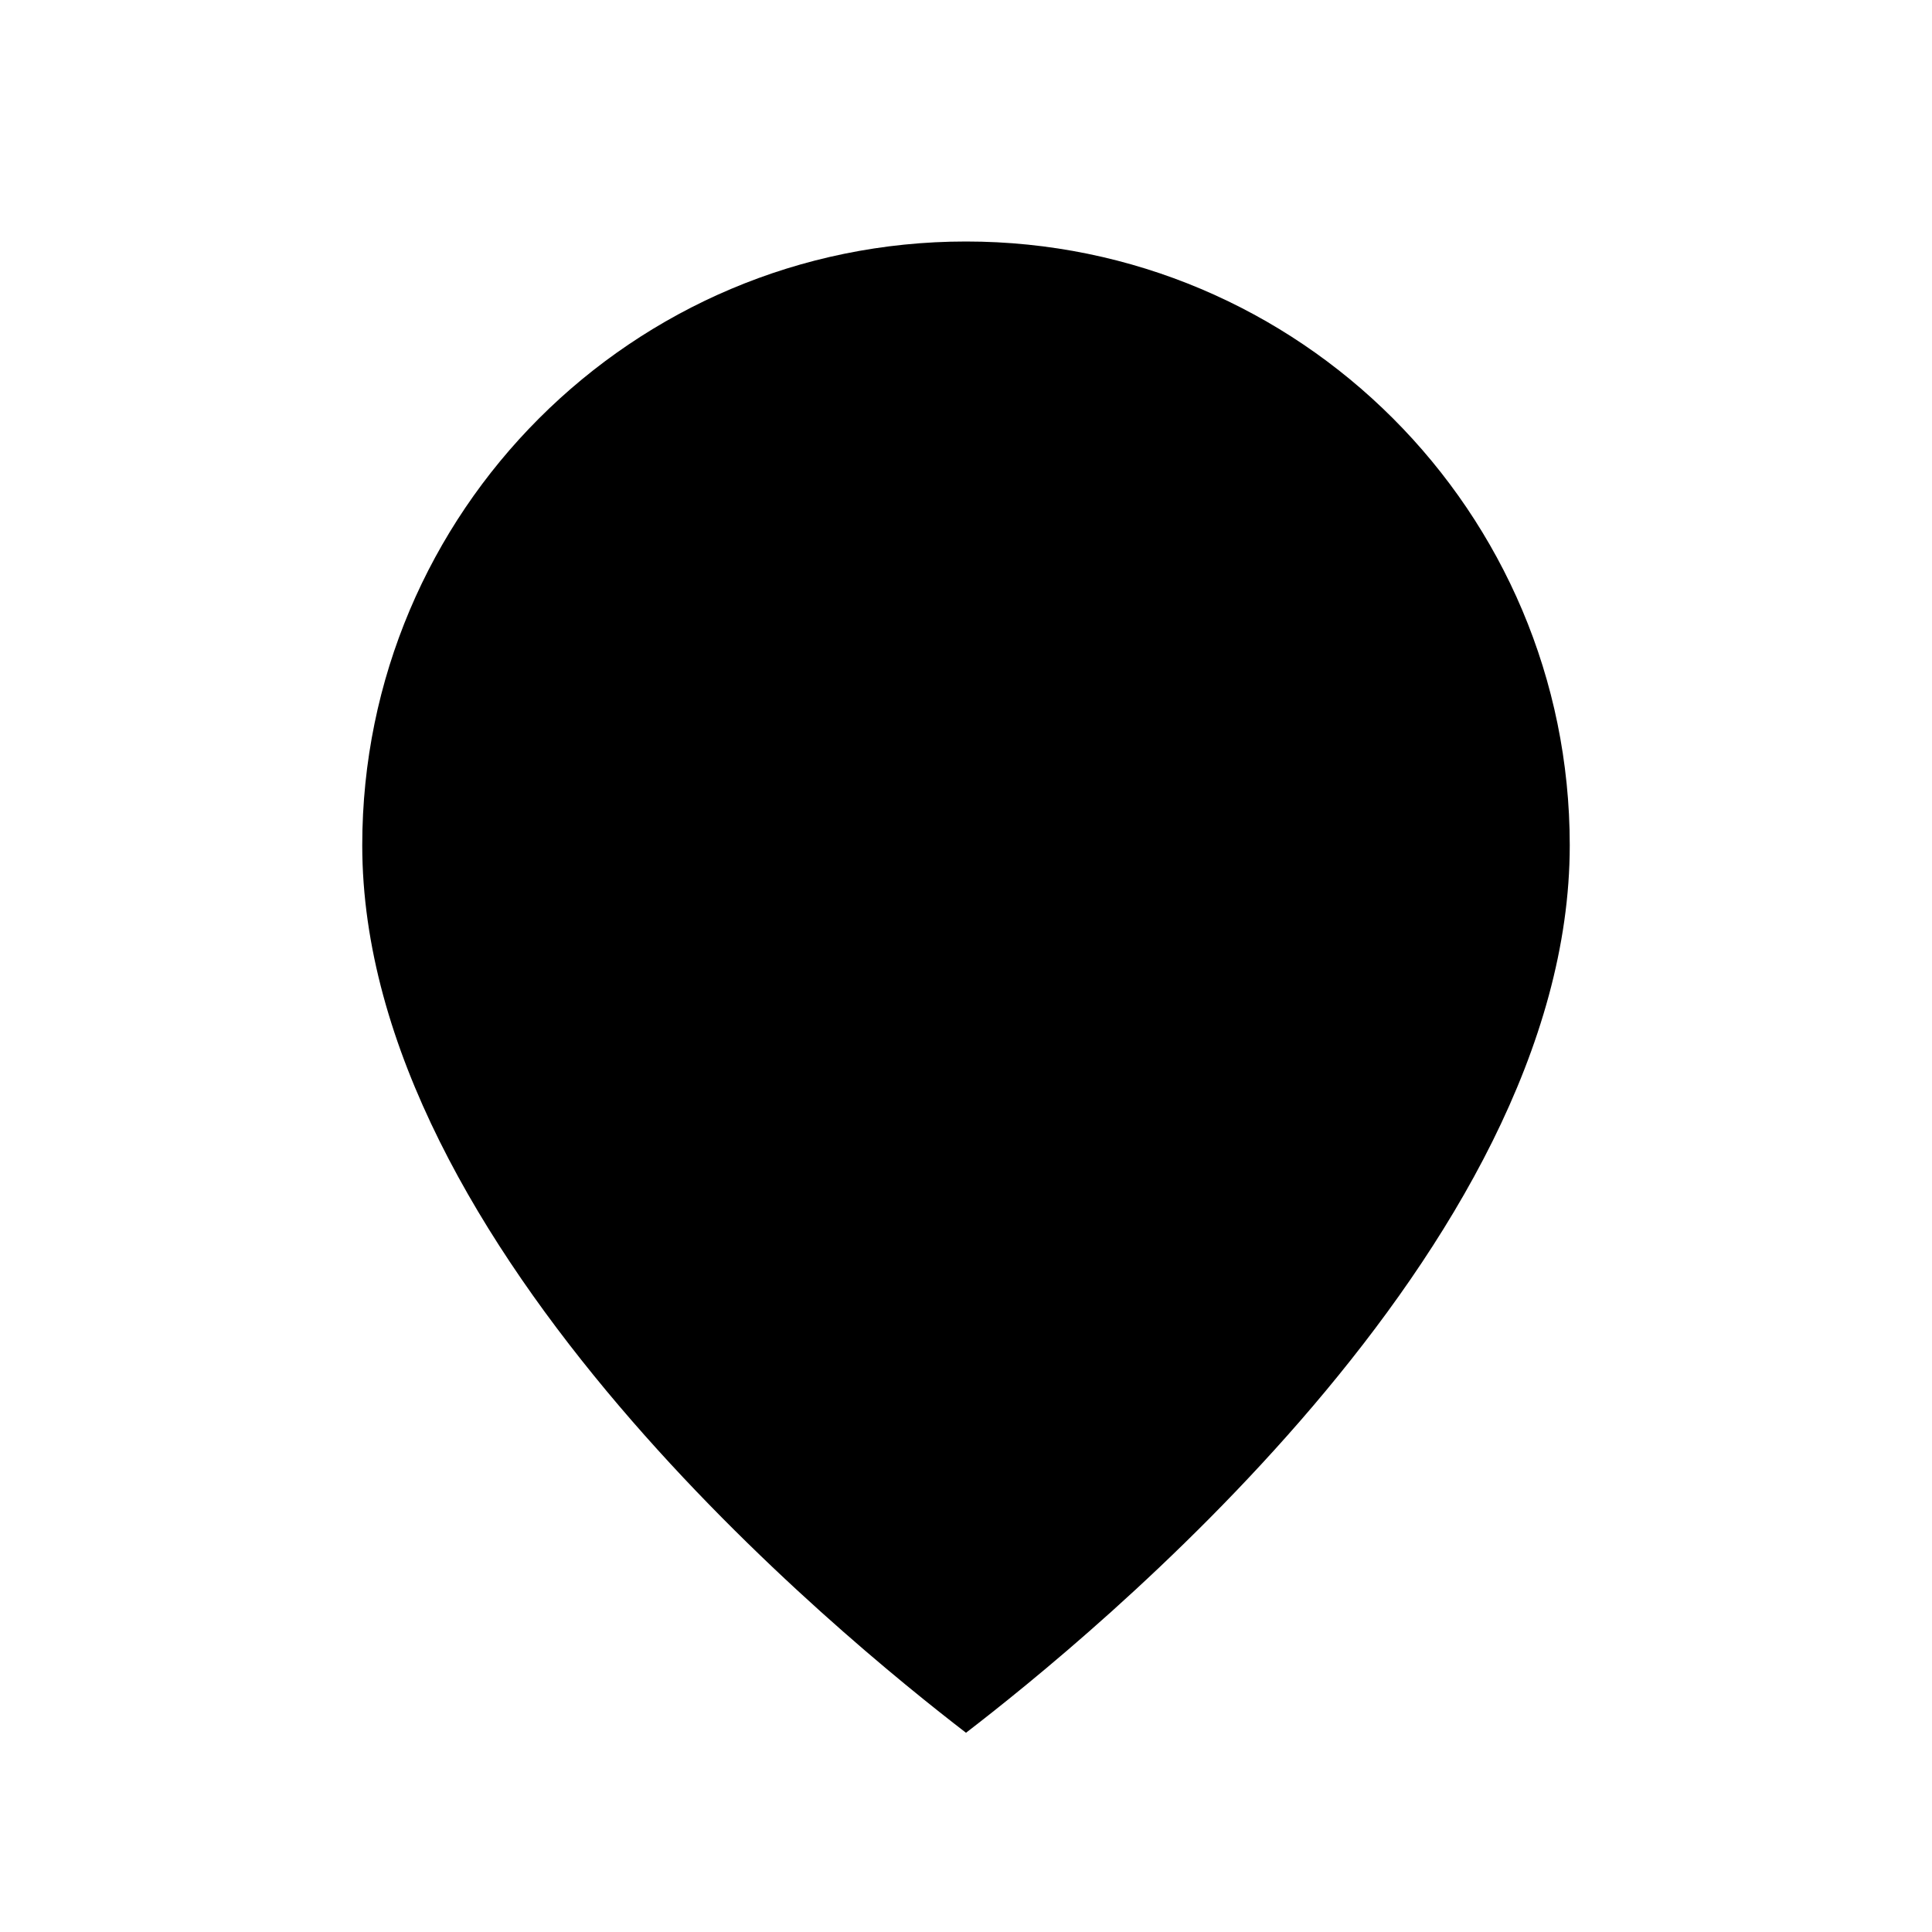
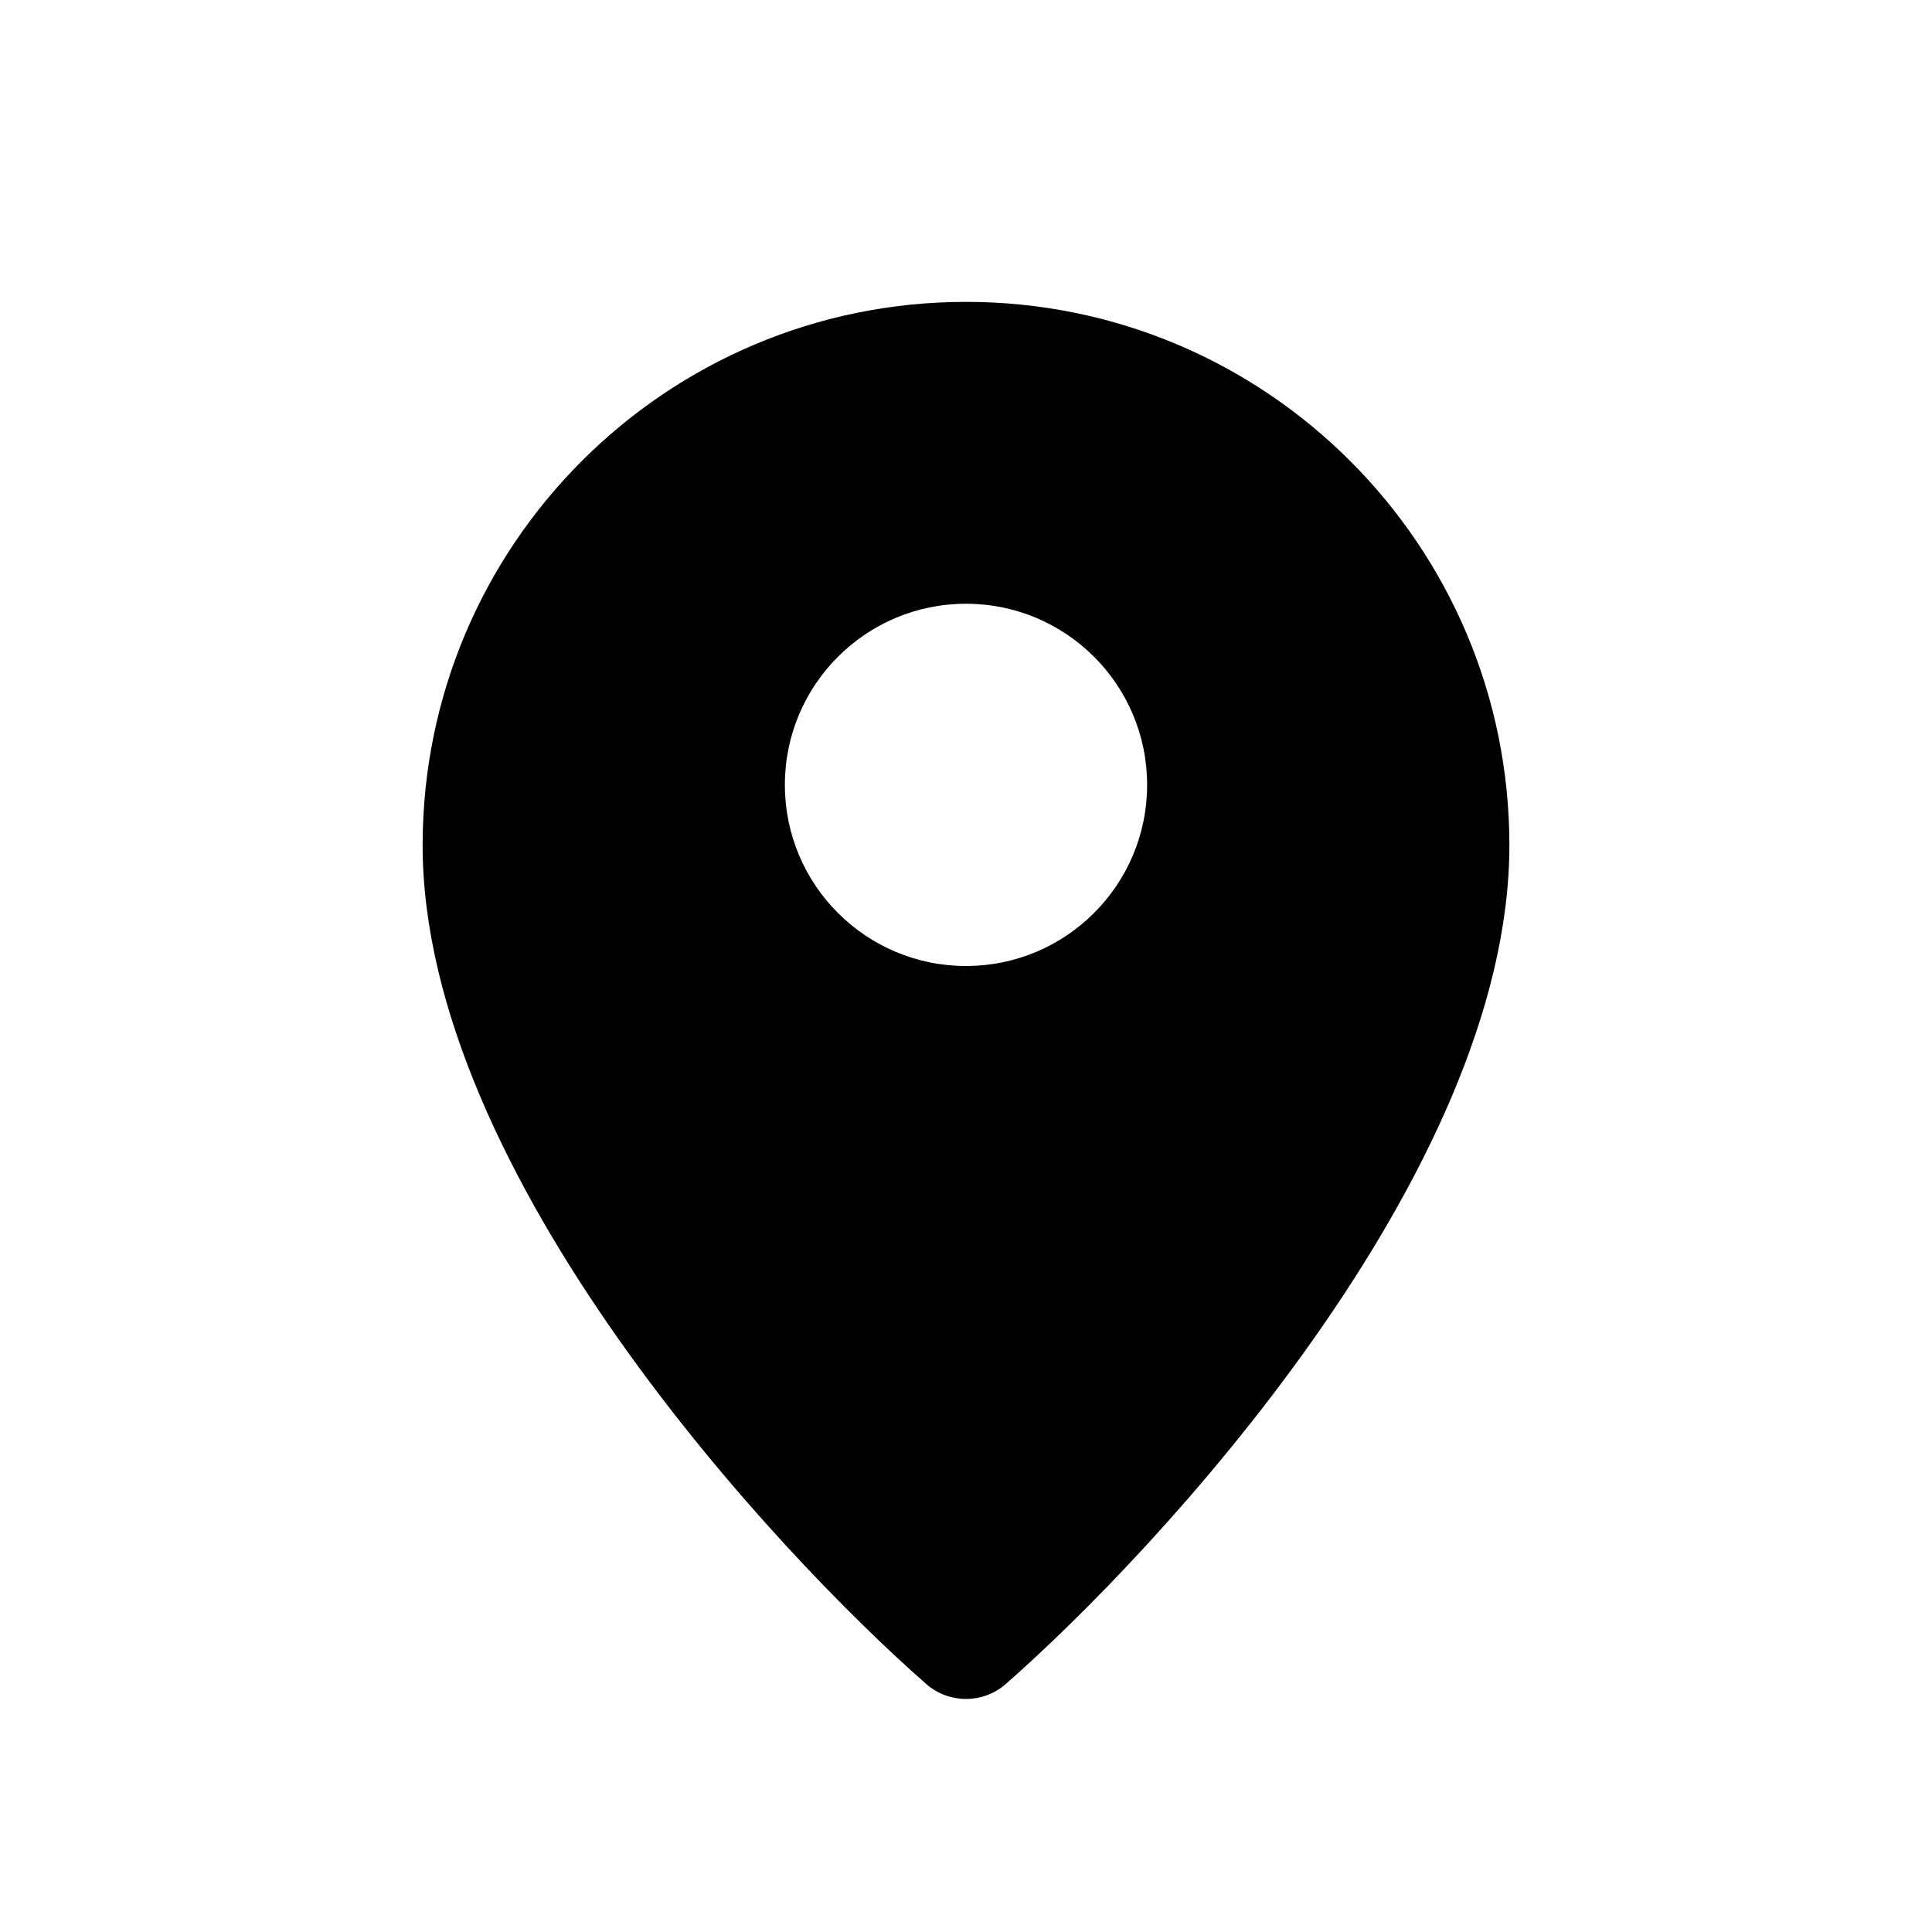
<svg xmlns="http://www.w3.org/2000/svg" id="icon" viewBox="0 0 32 32">
-   <path d="M16,4A10,10,0,0,0,6,14c0,6.69,8,13.16,10,14.7,2-1.54,10-8,10-14.7A10,10,0,0,0,16,4Z" />
+   <path d="M16,5a9,9,0,0,0-9,9c0,5.45,5.87,11.73,8.35,13.9a1,1,0,0,0,1.3,0C19.13,25.73,25,19.45,25,14A9,9,0,0,0,16,5Zm0,11a3,3,0,1,1,3-3A3,3,0,0,1,16,16Z" />
</svg>
